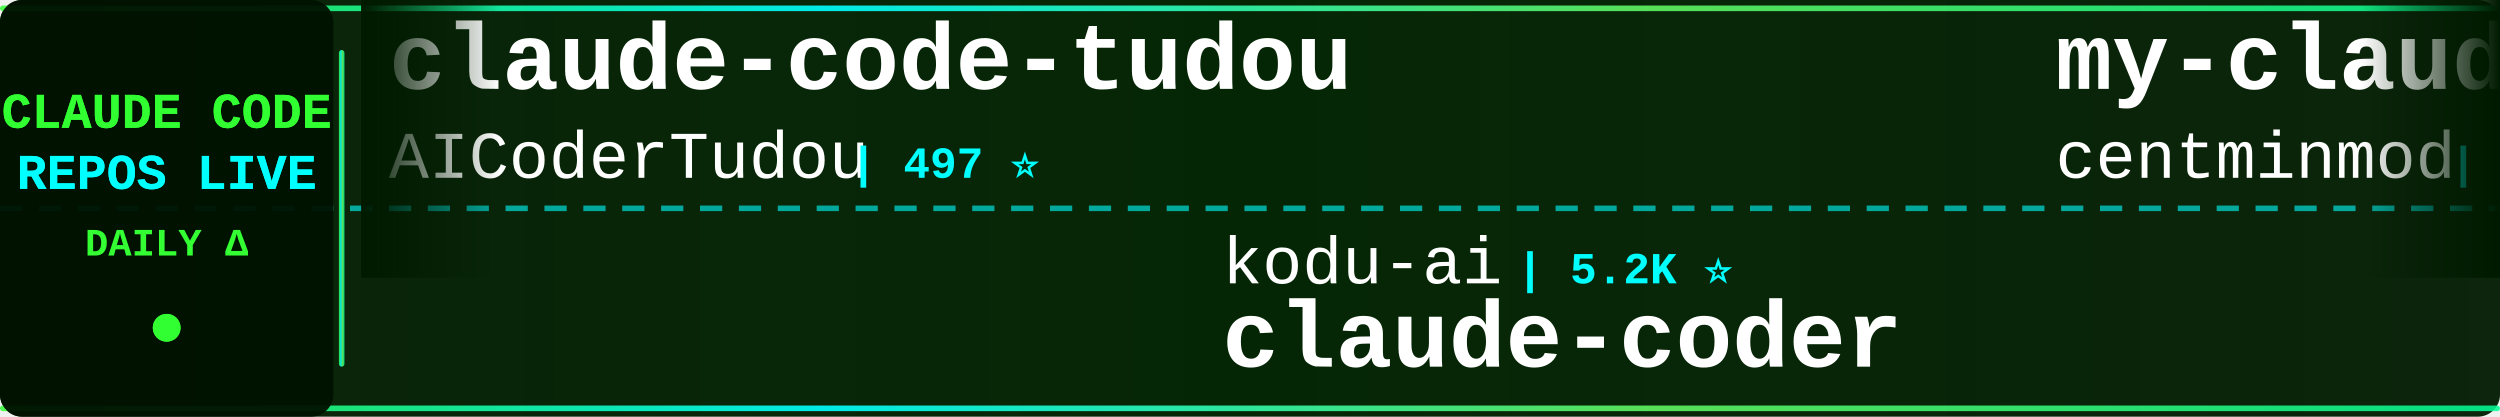
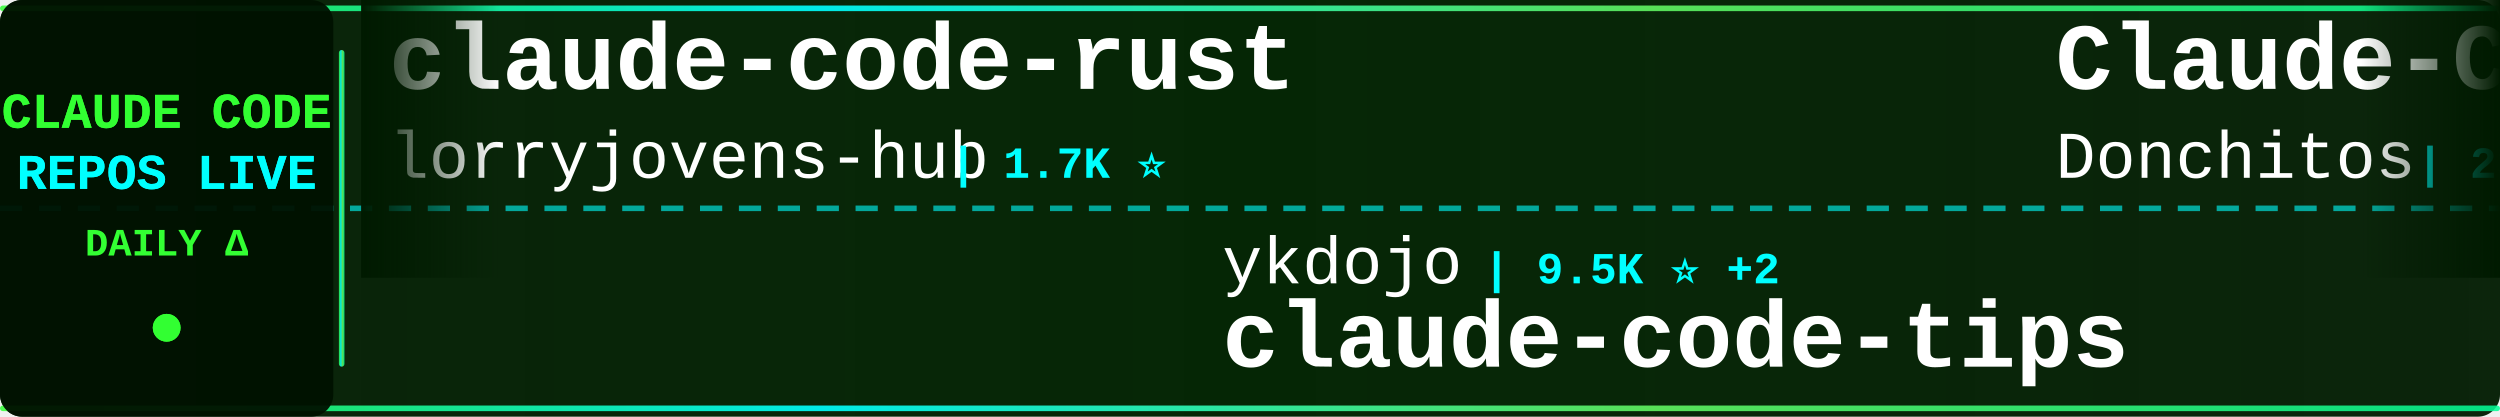
<svg xmlns="http://www.w3.org/2000/svg" width="900" height="150">
  <defs>
    <linearGradient id="tickerBg" x1="0%" y1="0%" x2="100%" y2="0%">
      <stop offset="0%" style="stop-color:#001a00;stop-opacity:0.95" />
      <stop offset="50%" style="stop-color:#002200;stop-opacity:0.98" />
      <stop offset="100%" style="stop-color:#001a00;stop-opacity:0.95" />
    </linearGradient>
    <linearGradient id="borderGrad" x1="0%" y1="0%" x2="100%" y2="0%">
      <stop offset="0%" style="stop-color:#33ff33;stop-opacity:0.85">
        <animate attributeName="stop-opacity" values="0.85;1;0.85" dur="2s" repeatCount="indefinite" />
      </stop>
      <stop offset="33%" style="stop-color:#00ffff;stop-opacity:0.9">
        <animate attributeName="stop-opacity" values="0.9;1;0.9" dur="2.2s" repeatCount="indefinite" />
      </stop>
      <stop offset="66%" style="stop-color:#66ff66;stop-opacity:0.85">
        <animate attributeName="stop-opacity" values="0.85;1;0.85" dur="1.8s" repeatCount="indefinite" />
      </stop>
      <stop offset="100%" style="stop-color:#00ff99;stop-opacity:0.85">
        <animate attributeName="stop-opacity" values="0.85;1;0.85" dur="2s" repeatCount="indefinite" />
      </stop>
    </linearGradient>
    <filter id="textGlow">
      <feGaussianBlur stdDeviation="0.1" result="coloredBlur" />
      <feMerge>
        <feMergeNode in="coloredBlur" />
        <feMergeNode in="SourceGraphic" />
      </feMerge>
    </filter>
    <filter id="metricGlow">
      <feGaussianBlur stdDeviation="0.2" result="coloredBlur" />
      <feMerge>
        <feMergeNode in="coloredBlur" />
        <feMergeNode in="SourceGraphic" />
      </feMerge>
    </filter>
    <linearGradient id="leftFade" x1="0%" y1="0%" x2="100%" y2="0%">
      <stop offset="0%" style="stop-color:#001a00;stop-opacity:1" />
      <stop offset="100%" style="stop-color:#001a00;stop-opacity:0" />
    </linearGradient>
    <linearGradient id="rightFade" x1="0%" y1="0%" x2="100%" y2="0%">
      <stop offset="0%" style="stop-color:#001a00;stop-opacity:0" />
      <stop offset="100%" style="stop-color:#001a00;stop-opacity:1" />
    </linearGradient>
  </defs>
  <rect width="900" height="150" fill="url(#tickerBg)" rx="8" />
  <rect x="0" y="2" width="900" height="2" fill="url(#borderGrad)" rx="1" />
  <rect x="0" y="146" width="900" height="2" fill="url(#borderGrad)" rx="1" />
  <line x1="0" y1="75" x2="900" y2="75" stroke="#00ffff" stroke-width="2" stroke-dasharray="8 6" opacity="0.6" />
  <rect x="0" y="0" width="120" height="150" fill="#001100" opacity="0.95" rx="8" />
  <text x="60" y="46" font-family="'Courier New', monospace" font-size="18" font-weight="bold" fill="#33ff33" text-anchor="middle" filter="url(#textGlow)">
    CLAUDE CODE
  </text>
  <text x="60" y="68" font-family="'Courier New', monospace" font-size="18" font-weight="bold" fill="#00ffff" text-anchor="middle" filter="url(#textGlow)">
    REPOS LIVE
  </text>
  <text x="60" y="92" font-family="'Courier New', monospace" font-size="14" font-weight="bold" fill="#33ff33" text-anchor="middle">
    DAILY Δ
  </text>
  <circle cx="60" cy="118" r="5" fill="#33ff33" filter="url(#metricGlow)">
    <animate attributeName="r" values="4;6;4" dur="1.5s" repeatCount="indefinite" />
    <animate attributeName="opacity" values="0.6;1;0.6" dur="1.5s" repeatCount="indefinite" />
  </circle>
  <rect x="122" y="18" width="2" height="114" fill="url(#borderGrad)" rx="1" />
  <clipPath id="tickerClip">
    <rect x="130" y="0" width="770" height="150" />
  </clipPath>
  <g clip-path="url(#tickerClip)">
    <g id="tickerItems">
      <animateTransform attributeName="transform" attributeType="XML" type="translate" from="0 0" to="-3000 0" dur="54s" repeatCount="indefinite" />
      <g transform="translate(0, 0)">
-         <text x="140" y="32" font-family="'Courier New', monospace" font-size="34" font-weight="bold" fill="#ffffff">claude-code-tudou</text>
-         <text x="140" y="64" font-family="'Courier New', monospace" font-size="24" font-weight="normal" fill="#ffffff" opacity="1.0">AICoderTudou</text>
-         <text x="306" y="64" font-family="'Courier New', monospace" font-size="16" font-weight="bold" fill="#00ffff"> | 497 ⭐</text>
+         <text x="140" y="32" font-family="'Courier New', monospace" font-size="34" font-weight="bold" fill="#ffffff">claude-code-rust</text>
+         <text x="140" y="64" font-family="'Courier New', monospace" font-size="24" font-weight="normal" fill="#ffffff" opacity="1.0">lorryjovens-hub</text>
+         <text x="342" y="64" font-family="'Courier New', monospace" font-size="16" font-weight="bold" fill="#00ffff"> | 1.7K ⭐</text>
      </g>
      <g transform="translate(300, 0)">
-         <text x="140" y="102" font-family="'Courier New', monospace" font-size="24" font-weight="normal" fill="#ffffff" opacity="1.0">kodu-ai</text>
-         <text x="246" y="102" font-family="'Courier New', monospace" font-size="16" font-weight="bold" fill="#00ffff"> | 5.2K ⭐</text>
-         <text x="140" y="132" font-family="'Courier New', monospace" font-size="34" font-weight="bold" fill="#ffffff">claude-coder</text>
+         <text x="140" y="102" font-family="'Courier New', monospace" font-size="24" font-weight="normal" fill="#ffffff" opacity="1.0">ykdojo</text>
+         <text x="234" y="102" font-family="'Courier New', monospace" font-size="16" font-weight="bold" fill="#00ffff"> | 9.5K ⭐ +2</text>
+         <text x="140" y="132" font-family="'Courier New', monospace" font-size="34" font-weight="bold" fill="#ffffff">claude-code-tips</text>
      </g>
      <g transform="translate(600, 0)">
-         <text x="140" y="32" font-family="'Courier New', monospace" font-size="34" font-weight="bold" fill="#ffffff">my-claude-code-setup</text>
-         <text x="140" y="64" font-family="'Courier New', monospace" font-size="24" font-weight="normal" fill="#ffffff" opacity="1.0">centminmod</text>
-         <text x="282" y="64" font-family="'Courier New', monospace" font-size="16" font-weight="bold" fill="#00ffff"> | 2.5K ⭐</text>
+         <text x="140" y="32" font-family="'Courier New', monospace" font-size="34" font-weight="bold" fill="#ffffff">Claude-Code-Game-Studios</text>
+         <text x="140" y="64" font-family="'Courier New', monospace" font-size="24" font-weight="normal" fill="#ffffff" opacity="1.0">Donchitos</text>
+         <text x="270" y="64" font-family="'Courier New', monospace" font-size="16" font-weight="bold" fill="#00ffff"> | 23.6K ⭐ +4</text>
      </g>
      <g transform="translate(900, 0)">
-         <text x="140" y="102" font-family="'Courier New', monospace" font-size="24" font-weight="normal" fill="#ffffff" opacity="1.0">1rgs</text>
-         <text x="210" y="102" font-family="'Courier New', monospace" font-size="16" font-weight="bold" fill="#00ffff"> | 3.7K ⭐</text>
-         <text x="140" y="132" font-family="'Courier New', monospace" font-size="34" font-weight="bold" fill="#ffffff">claude-code-proxy</text>
+         <text x="140" y="102" font-family="'Courier New', monospace" font-size="24" font-weight="normal" fill="#ffffff" opacity="1.0">JrCx7scC</text>
+         <text x="258" y="102" font-family="'Courier New', monospace" font-size="16" font-weight="bold" fill="#00ffff"> | 371 ⭐</text>
+         <text x="140" y="132" font-family="'Courier New', monospace" font-size="34" font-weight="bold" fill="#ffffff">claude-code-source</text>
      </g>
      <g transform="translate(1200, 0)">
-         <text x="140" y="32" font-family="'Courier New', monospace" font-size="34" font-weight="bold" fill="#ffffff">claude-code-guide</text>
-         <text x="140" y="64" font-family="'Courier New', monospace" font-size="24" font-weight="normal" fill="#ffffff" opacity="1.0">Cranot</text>
-         <text x="234" y="64" font-family="'Courier New', monospace" font-size="16" font-weight="bold" fill="#00ffff"> | 2.9K ⭐</text>
+         <text x="140" y="32" font-family="'Courier New', monospace" font-size="34" font-weight="bold" fill="#ffffff">claude-code-hooks-master...</text>
+         <text x="140" y="64" font-family="'Courier New', monospace" font-size="24" font-weight="normal" fill="#ffffff" opacity="1.0">disler</text>
+         <text x="234" y="64" font-family="'Courier New', monospace" font-size="16" font-weight="bold" fill="#00ffff"> | 3.9K ⭐</text>
      </g>
      <g transform="translate(1500, 0)">
-         <text x="140" y="102" font-family="'Courier New', monospace" font-size="24" font-weight="normal" fill="#ffffff" opacity="1.0">edmund-io</text>
-         <text x="270" y="102" font-family="'Courier New', monospace" font-size="16" font-weight="bold" fill="#00ffff"> | 1.5K ⭐</text>
-         <text x="140" y="132" font-family="'Courier New', monospace" font-size="34" font-weight="bold" fill="#ffffff">edmunds-claude-code</text>
+         <text x="140" y="102" font-family="'Courier New', monospace" font-size="24" font-weight="normal" fill="#ffffff" opacity="1.0">zebbern</text>
+         <text x="246" y="102" font-family="'Courier New', monospace" font-size="16" font-weight="bold" fill="#00ffff"> | 4.5K ⭐ +2</text>
+         <text x="140" y="132" font-family="'Courier New', monospace" font-size="34" font-weight="bold" fill="#ffffff">claude-code-guide</text>
      </g>
      <g transform="translate(1800, 0)">
-         <text x="140" y="32" font-family="'Courier New', monospace" font-size="34" font-weight="bold" fill="#ffffff">claude-code-source-code-...</text>
-         <text x="140" y="64" font-family="'Courier New', monospace" font-size="24" font-weight="normal" fill="#ffffff" opacity="1.0">ghuntley</text>
-         <text x="258" y="64" font-family="'Courier New', monospace" font-size="16" font-weight="bold" fill="#00ffff"> | 987 ⭐</text>
+         <text x="140" y="32" font-family="'Courier New', monospace" font-size="34" font-weight="bold" fill="#ffffff">claude-code-source</text>
+         <text x="140" y="64" font-family="'Courier New', monospace" font-size="24" font-weight="normal" fill="#ffffff" opacity="1.0">hangsman</text>
+         <text x="258" y="64" font-family="'Courier New', monospace" font-size="16" font-weight="bold" fill="#00ffff"> | 790 ⭐</text>
      </g>
      <g transform="translate(2100, 0)">
-         <text x="140" y="102" font-family="'Courier New', monospace" font-size="24" font-weight="normal" fill="#ffffff" opacity="1.0">guanshan</text>
-         <text x="258" y="102" font-family="'Courier New', monospace" font-size="16" font-weight="bold" fill="#00ffff"> | 61 ⭐</text>
-         <text x="140" y="132" font-family="'Courier New', monospace" font-size="34" font-weight="bold" fill="#ffffff">ClaudeCode</text>
+         <text x="140" y="102" font-family="'Courier New', monospace" font-size="24" font-weight="normal" fill="#ffffff" opacity="1.0">ding113</text>
+         <text x="246" y="102" font-family="'Courier New', monospace" font-size="16" font-weight="bold" fill="#00ffff"> | 3.3K ⭐</text>
+         <text x="140" y="132" font-family="'Courier New', monospace" font-size="34" font-weight="bold" fill="#ffffff">claude-code-hub</text>
      </g>
      <g transform="translate(2400, 0)">
-         <text x="140" y="32" font-family="'Courier New', monospace" font-size="34" font-weight="bold" fill="#ffffff">Claude-Code-Source-Study</text>
-         <text x="140" y="64" font-family="'Courier New', monospace" font-size="24" font-weight="normal" fill="#ffffff" opacity="1.0">luyao618</text>
-         <text x="258" y="64" font-family="'Courier New', monospace" font-size="16" font-weight="bold" fill="#00ffff"> | 1.6K ⭐</text>
+         <text x="140" y="32" font-family="'Courier New', monospace" font-size="34" font-weight="bold" fill="#ffffff">awesome-claude-code-tool...</text>
+         <text x="140" y="64" font-family="'Courier New', monospace" font-size="24" font-weight="normal" fill="#ffffff" opacity="1.0">rohitg00</text>
+         <text x="258" y="64" font-family="'Courier New', monospace" font-size="16" font-weight="bold" fill="#00ffff"> | 2.4K ⭐ +2</text>
      </g>
      <g transform="translate(2700, 0)">
-         <text x="140" y="102" font-family="'Courier New', monospace" font-size="24" font-weight="normal" fill="#ffffff" opacity="1.0">wanshuiyin</text>
-         <text x="282" y="102" font-family="'Courier New', monospace" font-size="16" font-weight="bold" fill="#00ffff"> | 14.1K ⭐ +4</text>
-         <text x="140" y="132" font-family="'Courier New', monospace" font-size="34" font-weight="bold" fill="#ffffff">Auto-claude-code-researc...</text>
+         <text x="140" y="102" font-family="'Courier New', monospace" font-size="24" font-weight="normal" fill="#ffffff" opacity="1.0">affaan-m</text>
+         <text x="258" y="102" font-family="'Courier New', monospace" font-size="16" font-weight="bold" fill="#00ffff"> | 237.0K ⭐ +28</text>
+         <text x="140" y="132" font-family="'Courier New', monospace" font-size="34" font-weight="bold" fill="#ffffff">ECC</text>
      </g>
      <g transform="translate(3000, 0)">
-         <text x="140" y="32" font-family="'Courier New', monospace" font-size="34" font-weight="bold" fill="#ffffff">claude-code-tudou</text>
-         <text x="140" y="64" font-family="'Courier New', monospace" font-size="24" font-weight="normal" fill="#ffffff" opacity="1.0">AICoderTudou</text>
-         <text x="306" y="64" font-family="'Courier New', monospace" font-size="16" font-weight="bold" fill="#00ffff"> | 497 ⭐</text>
+         <text x="140" y="32" font-family="'Courier New', monospace" font-size="34" font-weight="bold" fill="#ffffff">claude-code-rust</text>
+         <text x="140" y="64" font-family="'Courier New', monospace" font-size="24" font-weight="normal" fill="#ffffff" opacity="1.0">lorryjovens-hub</text>
+         <text x="342" y="64" font-family="'Courier New', monospace" font-size="16" font-weight="bold" fill="#00ffff"> | 1.7K ⭐</text>
      </g>
      <g transform="translate(3300, 0)">
-         <text x="140" y="102" font-family="'Courier New', monospace" font-size="24" font-weight="normal" fill="#ffffff" opacity="1.0">kodu-ai</text>
-         <text x="246" y="102" font-family="'Courier New', monospace" font-size="16" font-weight="bold" fill="#00ffff"> | 5.2K ⭐</text>
-         <text x="140" y="132" font-family="'Courier New', monospace" font-size="34" font-weight="bold" fill="#ffffff">claude-coder</text>
+         <text x="140" y="102" font-family="'Courier New', monospace" font-size="24" font-weight="normal" fill="#ffffff" opacity="1.0">ykdojo</text>
+         <text x="234" y="102" font-family="'Courier New', monospace" font-size="16" font-weight="bold" fill="#00ffff"> | 9.5K ⭐ +2</text>
+         <text x="140" y="132" font-family="'Courier New', monospace" font-size="34" font-weight="bold" fill="#ffffff">claude-code-tips</text>
      </g>
      <g transform="translate(3600, 0)">
-         <text x="140" y="32" font-family="'Courier New', monospace" font-size="34" font-weight="bold" fill="#ffffff">my-claude-code-setup</text>
-         <text x="140" y="64" font-family="'Courier New', monospace" font-size="24" font-weight="normal" fill="#ffffff" opacity="1.0">centminmod</text>
-         <text x="282" y="64" font-family="'Courier New', monospace" font-size="16" font-weight="bold" fill="#00ffff"> | 2.5K ⭐</text>
+         <text x="140" y="32" font-family="'Courier New', monospace" font-size="34" font-weight="bold" fill="#ffffff">Claude-Code-Game-Studios</text>
+         <text x="140" y="64" font-family="'Courier New', monospace" font-size="24" font-weight="normal" fill="#ffffff" opacity="1.0">Donchitos</text>
+         <text x="270" y="64" font-family="'Courier New', monospace" font-size="16" font-weight="bold" fill="#00ffff"> | 23.6K ⭐ +4</text>
      </g>
      <g transform="translate(3900, 0)">
-         <text x="140" y="102" font-family="'Courier New', monospace" font-size="24" font-weight="normal" fill="#ffffff" opacity="1.0">1rgs</text>
-         <text x="210" y="102" font-family="'Courier New', monospace" font-size="16" font-weight="bold" fill="#00ffff"> | 3.7K ⭐</text>
-         <text x="140" y="132" font-family="'Courier New', monospace" font-size="34" font-weight="bold" fill="#ffffff">claude-code-proxy</text>
+         <text x="140" y="102" font-family="'Courier New', monospace" font-size="24" font-weight="normal" fill="#ffffff" opacity="1.0">JrCx7scC</text>
+         <text x="258" y="102" font-family="'Courier New', monospace" font-size="16" font-weight="bold" fill="#00ffff"> | 371 ⭐</text>
+         <text x="140" y="132" font-family="'Courier New', monospace" font-size="34" font-weight="bold" fill="#ffffff">claude-code-source</text>
      </g>
    </g>
  </g>
  <rect x="130" y="0" width="50" height="100" fill="url(#leftFade)" />
  <rect x="850" y="0" width="50" height="100" fill="url(#rightFade)" />
</svg>
